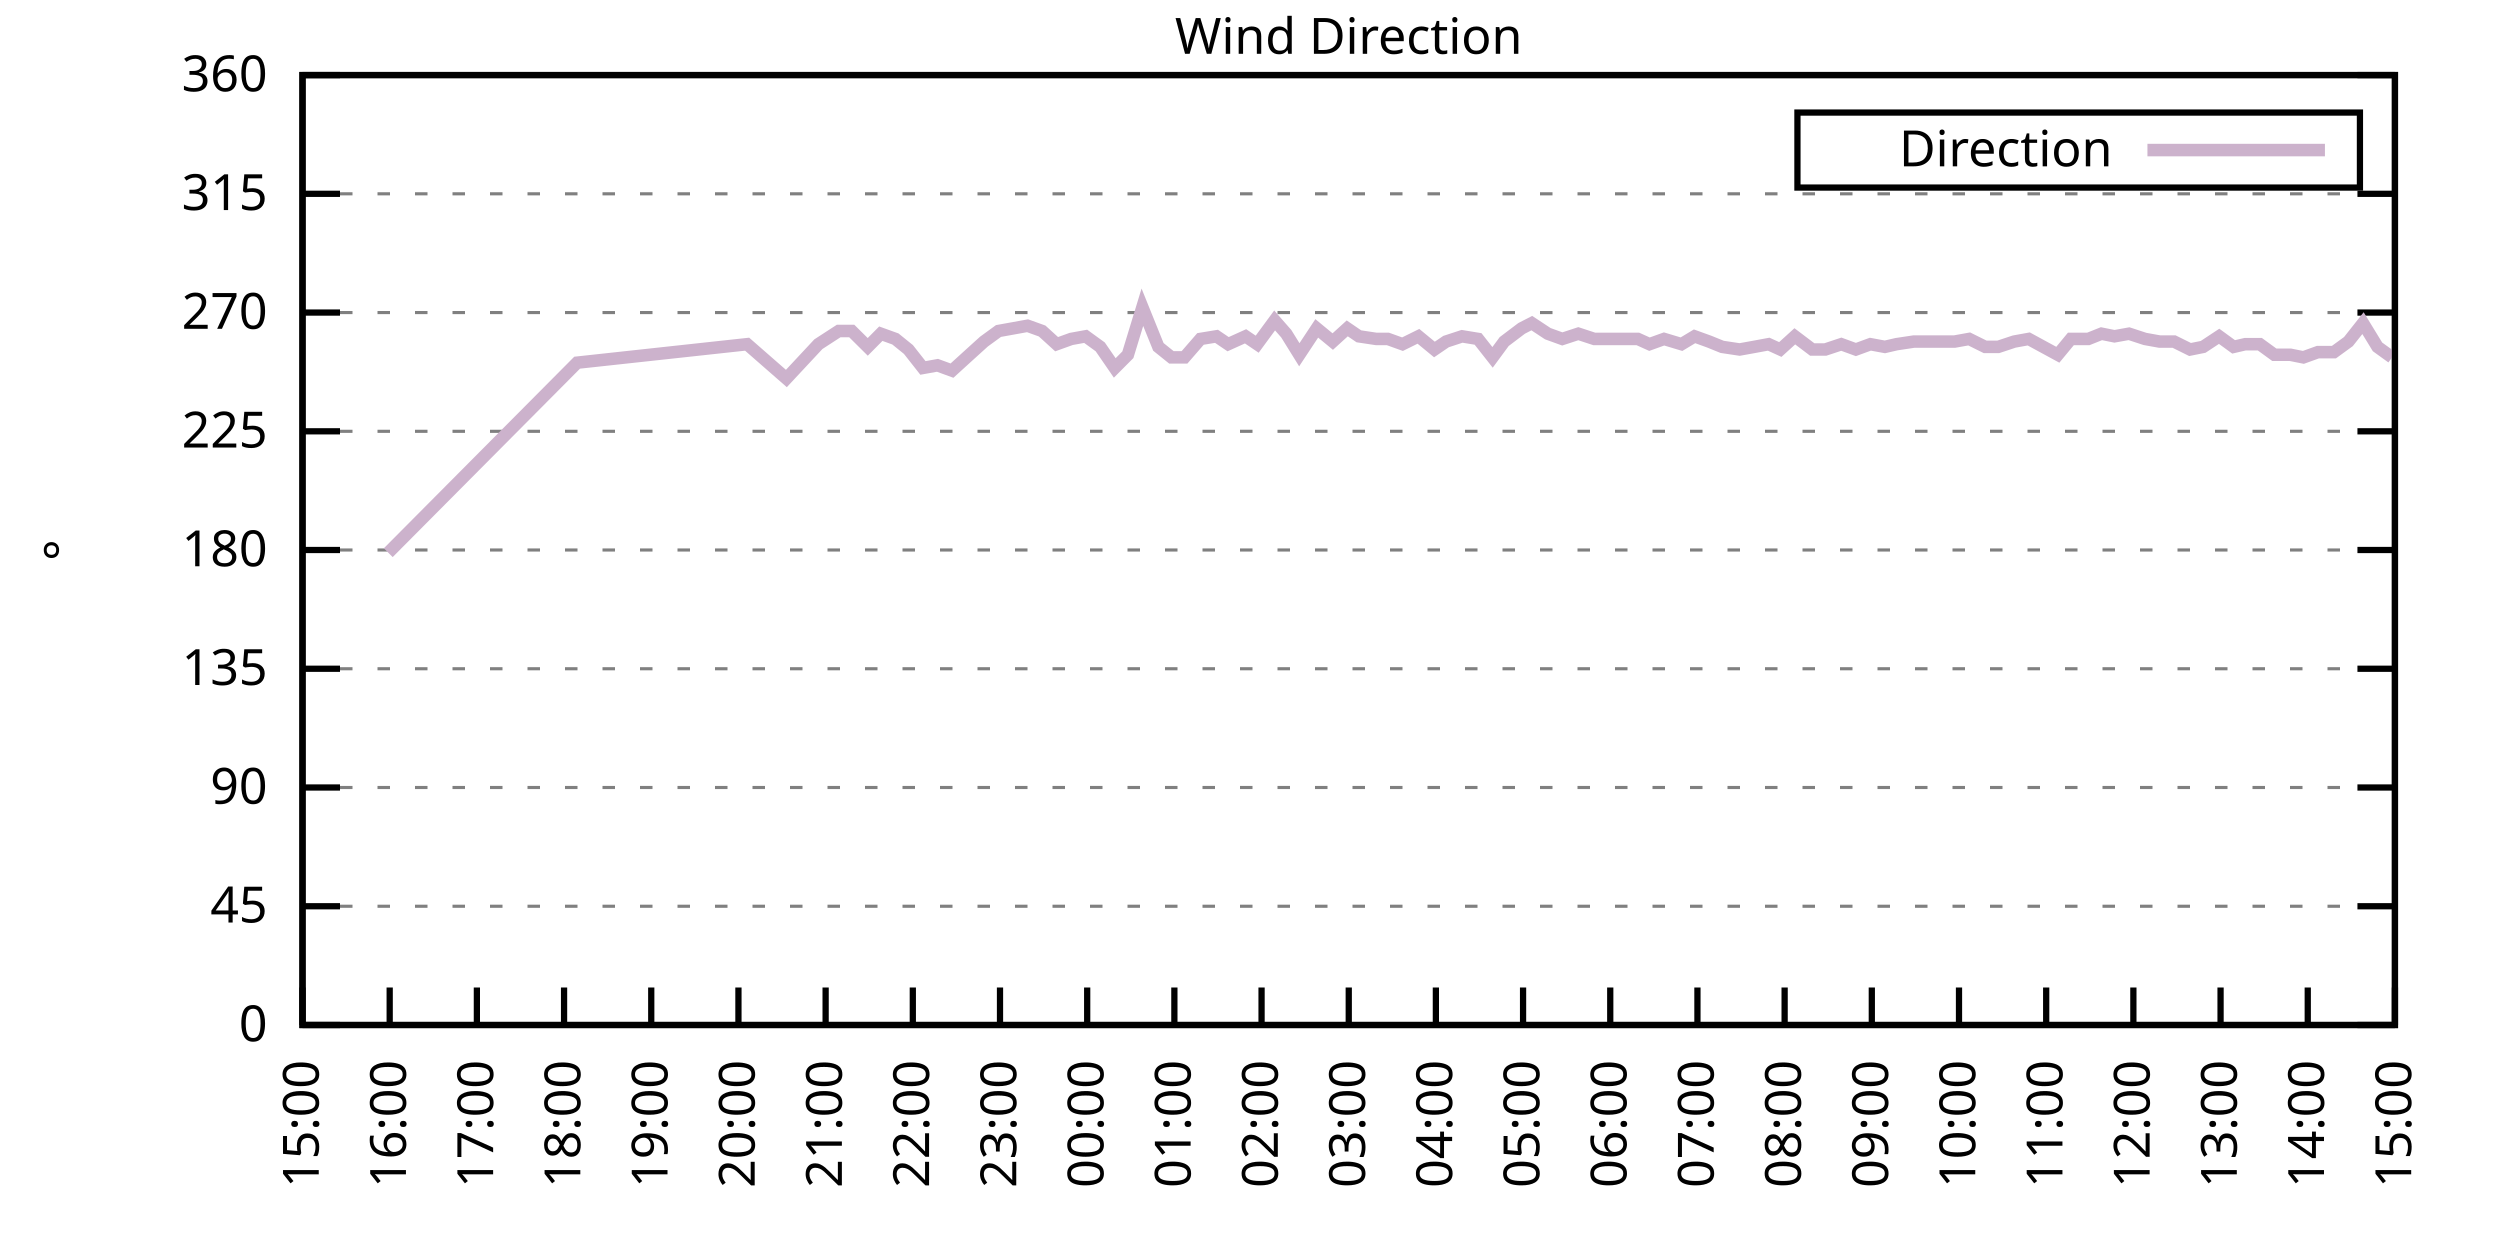
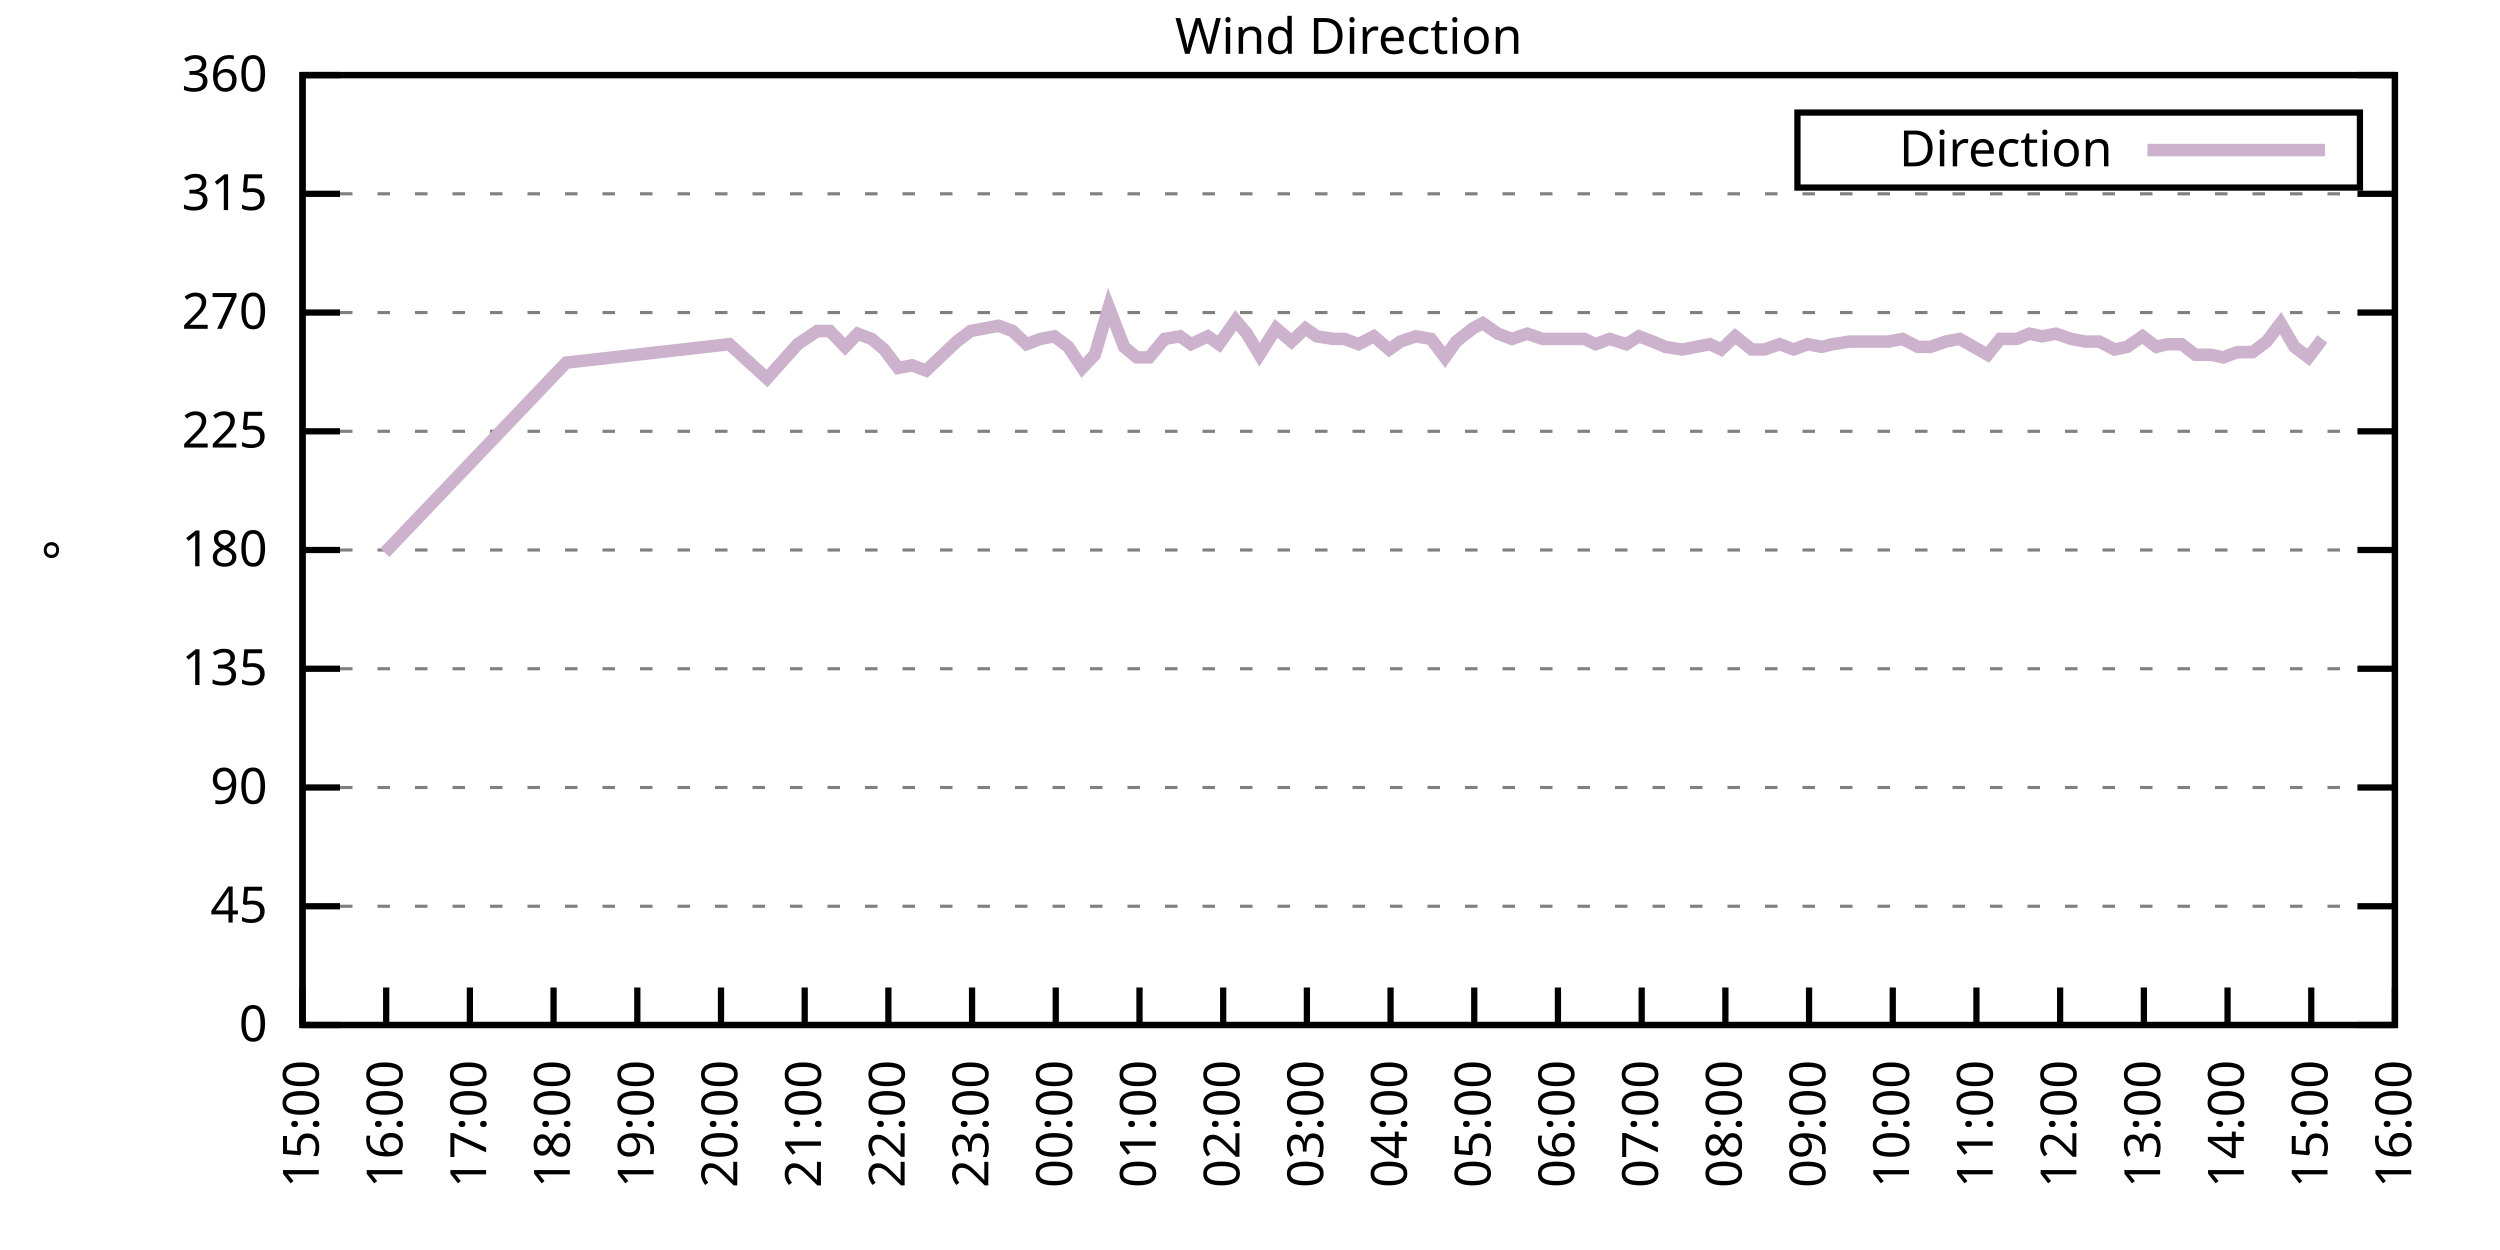
<svg xmlns="http://www.w3.org/2000/svg" xmlns:xlink="http://www.w3.org/1999/xlink" width="400" height="200" viewBox="0 0 400 200">
  <g id="gnuplot_canvas">
    <rect x="0" y="0" width="400" height="200" fill="none" />
    <defs>
      <circle id="gpDot" r="0.5" stroke-width="0.5" stroke="currentColor" />
      <path id="gpPt0" stroke-width="0.333" stroke="currentColor" d="M-1,0 h2 M0,-1 v2" />
      <path id="gpPt1" stroke-width="0.333" stroke="currentColor" d="M-1,-1 L1,1 M1,-1 L-1,1" />
      <path id="gpPt2" stroke-width="0.333" stroke="currentColor" d="M-1,0 L1,0 M0,-1 L0,1 M-1,-1 L1,1 M-1,1 L1,-1" />
      <rect id="gpPt3" stroke-width="0.333" stroke="currentColor" x="-1" y="-1" width="2" height="2" />
      <rect id="gpPt4" stroke-width="0.333" stroke="currentColor" fill="currentColor" x="-1" y="-1" width="2" height="2" />
      <circle id="gpPt5" stroke-width="0.333" stroke="currentColor" cx="0" cy="0" r="1" />
      <use xlink:href="#gpPt5" id="gpPt6" fill="currentColor" stroke="none" />
      <path id="gpPt7" stroke-width="0.333" stroke="currentColor" d="M0,-1.33 L-1.33,0.67 L1.33,0.67 z" />
      <use xlink:href="#gpPt7" id="gpPt8" fill="currentColor" stroke="none" />
      <use xlink:href="#gpPt7" id="gpPt9" stroke="currentColor" transform="rotate(180)" />
      <use xlink:href="#gpPt9" id="gpPt10" fill="currentColor" stroke="none" />
      <use xlink:href="#gpPt3" id="gpPt11" stroke="currentColor" transform="rotate(45)" />
      <use xlink:href="#gpPt11" id="gpPt12" fill="currentColor" stroke="none" />
      <path id="gpPt13" stroke-width="0.333" stroke="currentColor" d="M0,1.330 L1.265,0.411 L0.782,-1.067 L-0.782,-1.076 L-1.265,0.411 z" />
      <use xlink:href="#gpPt13" id="gpPt14" fill="currentColor" stroke="none" />
      <filter id="textbox" filterUnits="objectBoundingBox" x="0" y="0" height="1" width="1">
        <feFlood flood-color="white" flood-opacity="1" result="bgnd" />
        <feComposite in="SourceGraphic" in2="bgnd" operator="atop" />
      </filter>
      <filter id="greybox" filterUnits="objectBoundingBox" x="0" y="0" height="1" width="1">
        <feFlood flood-color="lightgrey" flood-opacity="1" result="grey" />
        <feComposite in="SourceGraphic" in2="grey" operator="atop" />
      </filter>
    </defs>
    <g fill="none" color="white" stroke="currentColor" stroke-width="1.00" stroke-linecap="butt" stroke-linejoin="miter">
</g>
    <g fill="none" color="black" stroke="currentColor" stroke-width="1.00" stroke-linecap="butt" stroke-linejoin="miter">
      <g stroke="none" shape-rendering="crispEdges">
        <polygon fill="rgb(255, 255, 255)" points="48.40,164.00 383.18,164.00 383.18,12.02 48.40,12.02 " />
      </g>
    </g>
    <g fill="none" color="black" stroke="currentColor" stroke-width="1.00" stroke-linecap="butt" stroke-linejoin="miter">
</g>
    <g fill="none" color="black" stroke="black" stroke-width="0.50" stroke-linecap="butt" stroke-linejoin="miter">
</g>
    <g fill="none" color="gray" stroke="currentColor" stroke-width="0.50" stroke-linecap="butt" stroke-linejoin="miter">
      <path stroke="gray" stroke-dasharray="2,4" class="gridline" d="M48.40,164.00 L383.19,164.00  " />
    </g>
    <g fill="none" color="gray" stroke="gray" stroke-width="1.00" stroke-linecap="butt" stroke-linejoin="miter">
</g>
    <g fill="none" color="black" stroke="currentColor" stroke-width="1.00" stroke-linecap="butt" stroke-linejoin="miter">
      <path stroke="black" d="M48.40,164.00 L54.40,164.00 M383.19,164.00 L377.19,164.00  " />
      <g transform="translate(42.80,166.60)" stroke="none" fill="black" font-family="Sans" font-size="8.00" text-anchor="end">
        <text>
          <tspan font-family="Sans"> 0</tspan>
        </text>
      </g>
    </g>
    <g fill="none" color="black" stroke="currentColor" stroke-width="1.00" stroke-linecap="butt" stroke-linejoin="miter">
</g>
    <g fill="none" color="black" stroke="black" stroke-width="0.50" stroke-linecap="butt" stroke-linejoin="miter">
</g>
    <g fill="none" color="gray" stroke="currentColor" stroke-width="0.50" stroke-linecap="butt" stroke-linejoin="miter">
      <path stroke="gray" stroke-dasharray="2,4" class="gridline" d="M48.40,145.00 L383.19,145.00  " />
    </g>
    <g fill="none" color="gray" stroke="gray" stroke-width="1.00" stroke-linecap="butt" stroke-linejoin="miter">
</g>
    <g fill="none" color="black" stroke="currentColor" stroke-width="1.00" stroke-linecap="butt" stroke-linejoin="miter">
      <path stroke="black" d="M48.40,145.00 L54.40,145.00 M383.19,145.00 L377.19,145.00  " />
      <g transform="translate(42.80,147.60)" stroke="none" fill="black" font-family="Sans" font-size="8.00" text-anchor="end">
        <text>
          <tspan font-family="Sans"> 45</tspan>
        </text>
      </g>
    </g>
    <g fill="none" color="black" stroke="currentColor" stroke-width="1.00" stroke-linecap="butt" stroke-linejoin="miter">
</g>
    <g fill="none" color="black" stroke="black" stroke-width="0.50" stroke-linecap="butt" stroke-linejoin="miter">
</g>
    <g fill="none" color="gray" stroke="currentColor" stroke-width="0.50" stroke-linecap="butt" stroke-linejoin="miter">
      <path stroke="gray" stroke-dasharray="2,4" class="gridline" d="M48.40,126.00 L383.19,126.00  " />
    </g>
    <g fill="none" color="gray" stroke="gray" stroke-width="1.00" stroke-linecap="butt" stroke-linejoin="miter">
</g>
    <g fill="none" color="black" stroke="currentColor" stroke-width="1.00" stroke-linecap="butt" stroke-linejoin="miter">
      <path stroke="black" d="M48.40,126.00 L54.40,126.00 M383.19,126.00 L377.19,126.00  " />
      <g transform="translate(42.80,128.60)" stroke="none" fill="black" font-family="Sans" font-size="8.00" text-anchor="end">
        <text>
          <tspan font-family="Sans"> 90</tspan>
        </text>
      </g>
    </g>
    <g fill="none" color="black" stroke="currentColor" stroke-width="1.00" stroke-linecap="butt" stroke-linejoin="miter">
</g>
    <g fill="none" color="black" stroke="black" stroke-width="0.50" stroke-linecap="butt" stroke-linejoin="miter">
</g>
    <g fill="none" color="gray" stroke="currentColor" stroke-width="0.50" stroke-linecap="butt" stroke-linejoin="miter">
      <path stroke="gray" stroke-dasharray="2,4" class="gridline" d="M48.40,107.00 L383.19,107.00  " />
    </g>
    <g fill="none" color="gray" stroke="gray" stroke-width="1.00" stroke-linecap="butt" stroke-linejoin="miter">
</g>
    <g fill="none" color="black" stroke="currentColor" stroke-width="1.00" stroke-linecap="butt" stroke-linejoin="miter">
      <path stroke="black" d="M48.40,107.00 L54.40,107.00 M383.19,107.00 L377.19,107.00  " />
      <g transform="translate(42.80,109.60)" stroke="none" fill="black" font-family="Sans" font-size="8.00" text-anchor="end">
        <text>
          <tspan font-family="Sans"> 135</tspan>
        </text>
      </g>
    </g>
    <g fill="none" color="black" stroke="currentColor" stroke-width="1.00" stroke-linecap="butt" stroke-linejoin="miter">
</g>
    <g fill="none" color="black" stroke="black" stroke-width="0.50" stroke-linecap="butt" stroke-linejoin="miter">
</g>
    <g fill="none" color="gray" stroke="currentColor" stroke-width="0.50" stroke-linecap="butt" stroke-linejoin="miter">
      <path stroke="gray" stroke-dasharray="2,4" class="gridline" d="M48.40,88.00 L383.19,88.00  " />
    </g>
    <g fill="none" color="gray" stroke="gray" stroke-width="1.00" stroke-linecap="butt" stroke-linejoin="miter">
</g>
    <g fill="none" color="black" stroke="currentColor" stroke-width="1.00" stroke-linecap="butt" stroke-linejoin="miter">
      <path stroke="black" d="M48.40,88.00 L54.40,88.00 M383.19,88.00 L377.19,88.00  " />
      <g transform="translate(42.80,90.60)" stroke="none" fill="black" font-family="Sans" font-size="8.00" text-anchor="end">
        <text>
          <tspan font-family="Sans"> 180</tspan>
        </text>
      </g>
    </g>
    <g fill="none" color="black" stroke="currentColor" stroke-width="1.00" stroke-linecap="butt" stroke-linejoin="miter">
</g>
    <g fill="none" color="black" stroke="black" stroke-width="0.50" stroke-linecap="butt" stroke-linejoin="miter">
</g>
    <g fill="none" color="gray" stroke="currentColor" stroke-width="0.50" stroke-linecap="butt" stroke-linejoin="miter">
      <path stroke="gray" stroke-dasharray="2,4" class="gridline" d="M48.40,69.01 L383.19,69.01  " />
    </g>
    <g fill="none" color="gray" stroke="gray" stroke-width="1.00" stroke-linecap="butt" stroke-linejoin="miter">
</g>
    <g fill="none" color="black" stroke="currentColor" stroke-width="1.00" stroke-linecap="butt" stroke-linejoin="miter">
      <path stroke="black" d="M48.40,69.01 L54.40,69.01 M383.19,69.01 L377.19,69.01  " />
      <g transform="translate(42.80,71.61)" stroke="none" fill="black" font-family="Sans" font-size="8.00" text-anchor="end">
        <text>
          <tspan font-family="Sans"> 225</tspan>
        </text>
      </g>
    </g>
    <g fill="none" color="black" stroke="currentColor" stroke-width="1.00" stroke-linecap="butt" stroke-linejoin="miter">
</g>
    <g fill="none" color="black" stroke="black" stroke-width="0.50" stroke-linecap="butt" stroke-linejoin="miter">
</g>
    <g fill="none" color="gray" stroke="currentColor" stroke-width="0.50" stroke-linecap="butt" stroke-linejoin="miter">
      <path stroke="gray" stroke-dasharray="2,4" class="gridline" d="M48.40,50.01 L383.19,50.01  " />
    </g>
    <g fill="none" color="gray" stroke="gray" stroke-width="1.00" stroke-linecap="butt" stroke-linejoin="miter">
</g>
    <g fill="none" color="black" stroke="currentColor" stroke-width="1.00" stroke-linecap="butt" stroke-linejoin="miter">
      <path stroke="black" d="M48.40,50.01 L54.40,50.01 M383.19,50.01 L377.19,50.01  " />
      <g transform="translate(42.80,52.61)" stroke="none" fill="black" font-family="Sans" font-size="8.00" text-anchor="end">
        <text>
          <tspan font-family="Sans"> 270</tspan>
        </text>
      </g>
    </g>
    <g fill="none" color="black" stroke="currentColor" stroke-width="1.00" stroke-linecap="butt" stroke-linejoin="miter">
</g>
    <g fill="none" color="black" stroke="black" stroke-width="0.50" stroke-linecap="butt" stroke-linejoin="miter">
</g>
    <g fill="none" color="gray" stroke="currentColor" stroke-width="0.50" stroke-linecap="butt" stroke-linejoin="miter">
      <path stroke="gray" stroke-dasharray="2,4" class="gridline" d="M48.40,31.01 L383.19,31.01  " />
    </g>
    <g fill="none" color="gray" stroke="gray" stroke-width="1.00" stroke-linecap="butt" stroke-linejoin="miter">
</g>
    <g fill="none" color="black" stroke="currentColor" stroke-width="1.00" stroke-linecap="butt" stroke-linejoin="miter">
      <path stroke="black" d="M48.40,31.01 L54.40,31.01 M383.19,31.01 L377.19,31.01  " />
      <g transform="translate(42.80,33.61)" stroke="none" fill="black" font-family="Sans" font-size="8.00" text-anchor="end">
        <text>
          <tspan font-family="Sans"> 315</tspan>
        </text>
      </g>
    </g>
    <g fill="none" color="black" stroke="currentColor" stroke-width="1.00" stroke-linecap="butt" stroke-linejoin="miter">
</g>
    <g fill="none" color="black" stroke="black" stroke-width="0.50" stroke-linecap="butt" stroke-linejoin="miter">
</g>
    <g fill="none" color="gray" stroke="currentColor" stroke-width="0.50" stroke-linecap="butt" stroke-linejoin="miter">
      <path stroke="gray" stroke-dasharray="2,4" class="gridline" d="M48.40,12.01 L383.19,12.01  " />
    </g>
    <g fill="none" color="gray" stroke="gray" stroke-width="1.00" stroke-linecap="butt" stroke-linejoin="miter">
</g>
    <g fill="none" color="black" stroke="currentColor" stroke-width="1.00" stroke-linecap="butt" stroke-linejoin="miter">
      <path stroke="black" d="M48.40,12.01 L54.40,12.01 M383.19,12.01 L377.19,12.01  " />
      <g transform="translate(42.80,14.61)" stroke="none" fill="black" font-family="Sans" font-size="8.00" text-anchor="end">
        <text>
          <tspan font-family="Sans"> 360</tspan>
        </text>
      </g>
    </g>
    <g fill="none" color="black" stroke="currentColor" stroke-width="1.00" stroke-linecap="butt" stroke-linejoin="miter">
      <path stroke="black" d="M48.40,164.00 L48.40,158.00  " />
      <g transform="translate(51.00,169.60) rotate(270.00)" stroke="none" fill="black" font-family="Sans" font-size="8.00" text-anchor="end">
        <text>
          <tspan font-family="Sans">15:00</tspan>
        </text>
      </g>
    </g>
    <g fill="none" color="black" stroke="currentColor" stroke-width="1.00" stroke-linecap="butt" stroke-linejoin="miter">
-       <path stroke="black" d="M62.35,164.00 L62.35,158.00  " />
-       <g transform="translate(64.95,169.60) rotate(270.00)" stroke="none" fill="black" font-family="Sans" font-size="8.00" text-anchor="end">
+       <path stroke="black" d="M61.79,164.00 L61.79,158.00  " />
+       <g transform="translate(64.39,169.60) rotate(270.00)" stroke="none" fill="black" font-family="Sans" font-size="8.00" text-anchor="end">
        <text>
          <tspan font-family="Sans">16:00</tspan>
        </text>
      </g>
    </g>
    <g fill="none" color="black" stroke="currentColor" stroke-width="1.00" stroke-linecap="butt" stroke-linejoin="miter">
-       <path stroke="black" d="M76.30,164.00 L76.30,158.00  " />
-       <g transform="translate(78.90,169.60) rotate(270.00)" stroke="none" fill="black" font-family="Sans" font-size="8.00" text-anchor="end">
+       <path stroke="black" d="M75.18,164.00 L75.18,158.00  " />
+       <g transform="translate(77.78,169.60) rotate(270.00)" stroke="none" fill="black" font-family="Sans" font-size="8.00" text-anchor="end">
        <text>
          <tspan font-family="Sans">17:00</tspan>
        </text>
      </g>
    </g>
    <g fill="none" color="black" stroke="currentColor" stroke-width="1.00" stroke-linecap="butt" stroke-linejoin="miter">
-       <path stroke="black" d="M90.25,164.00 L90.25,158.00  " />
-       <g transform="translate(92.85,169.60) rotate(270.00)" stroke="none" fill="black" font-family="Sans" font-size="8.00" text-anchor="end">
+       <path stroke="black" d="M88.57,164.00 L88.57,158.00  " />
+       <g transform="translate(91.17,169.60) rotate(270.00)" stroke="none" fill="black" font-family="Sans" font-size="8.00" text-anchor="end">
        <text>
          <tspan font-family="Sans">18:00</tspan>
        </text>
      </g>
    </g>
    <g fill="none" color="black" stroke="currentColor" stroke-width="1.00" stroke-linecap="butt" stroke-linejoin="miter">
-       <path stroke="black" d="M104.20,164.00 L104.20,158.00  " />
-       <g transform="translate(106.80,169.60) rotate(270.00)" stroke="none" fill="black" font-family="Sans" font-size="8.00" text-anchor="end">
+       <path stroke="black" d="M101.97,164.00 L101.97,158.00  " />
+       <g transform="translate(104.57,169.60) rotate(270.00)" stroke="none" fill="black" font-family="Sans" font-size="8.00" text-anchor="end">
        <text>
          <tspan font-family="Sans">19:00</tspan>
        </text>
      </g>
    </g>
    <g fill="none" color="black" stroke="currentColor" stroke-width="1.00" stroke-linecap="butt" stroke-linejoin="miter">
-       <path stroke="black" d="M118.15,164.00 L118.15,158.00  " />
-       <g transform="translate(120.75,169.60) rotate(270.00)" stroke="none" fill="black" font-family="Sans" font-size="8.00" text-anchor="end">
+       <path stroke="black" d="M115.36,164.00 L115.36,158.00  " />
+       <g transform="translate(117.96,169.60) rotate(270.00)" stroke="none" fill="black" font-family="Sans" font-size="8.00" text-anchor="end">
        <text>
          <tspan font-family="Sans">20:00</tspan>
        </text>
      </g>
    </g>
    <g fill="none" color="black" stroke="currentColor" stroke-width="1.00" stroke-linecap="butt" stroke-linejoin="miter">
-       <path stroke="black" d="M132.10,164.00 L132.10,158.00  " />
-       <g transform="translate(134.70,169.60) rotate(270.00)" stroke="none" fill="black" font-family="Sans" font-size="8.00" text-anchor="end">
+       <path stroke="black" d="M128.75,164.00 L128.75,158.00  " />
+       <g transform="translate(131.35,169.60) rotate(270.00)" stroke="none" fill="black" font-family="Sans" font-size="8.00" text-anchor="end">
        <text>
          <tspan font-family="Sans">21:00</tspan>
        </text>
      </g>
    </g>
    <g fill="none" color="black" stroke="currentColor" stroke-width="1.00" stroke-linecap="butt" stroke-linejoin="miter">
-       <path stroke="black" d="M146.05,164.00 L146.05,158.00  " />
-       <g transform="translate(148.65,169.60) rotate(270.00)" stroke="none" fill="black" font-family="Sans" font-size="8.00" text-anchor="end">
+       <path stroke="black" d="M142.14,164.00 L142.14,158.00  " />
+       <g transform="translate(144.74,169.60) rotate(270.00)" stroke="none" fill="black" font-family="Sans" font-size="8.00" text-anchor="end">
        <text>
          <tspan font-family="Sans">22:00</tspan>
        </text>
      </g>
    </g>
    <g fill="none" color="black" stroke="currentColor" stroke-width="1.00" stroke-linecap="butt" stroke-linejoin="miter">
-       <path stroke="black" d="M160.00,164.00 L160.00,158.00  " />
-       <g transform="translate(162.60,169.60) rotate(270.00)" stroke="none" fill="black" font-family="Sans" font-size="8.00" text-anchor="end">
+       <path stroke="black" d="M155.53,164.00 L155.53,158.00  " />
+       <g transform="translate(158.13,169.60) rotate(270.00)" stroke="none" fill="black" font-family="Sans" font-size="8.00" text-anchor="end">
        <text>
          <tspan font-family="Sans">23:00</tspan>
        </text>
      </g>
    </g>
    <g fill="none" color="black" stroke="currentColor" stroke-width="1.00" stroke-linecap="butt" stroke-linejoin="miter">
-       <path stroke="black" d="M173.95,164.00 L173.95,158.00  " />
-       <g transform="translate(176.55,169.60) rotate(270.00)" stroke="none" fill="black" font-family="Sans" font-size="8.00" text-anchor="end">
+       <path stroke="black" d="M168.92,164.00 L168.92,158.00  " />
+       <g transform="translate(171.52,169.60) rotate(270.00)" stroke="none" fill="black" font-family="Sans" font-size="8.00" text-anchor="end">
        <text>
          <tspan font-family="Sans">00:00</tspan>
        </text>
      </g>
    </g>
    <g fill="none" color="black" stroke="currentColor" stroke-width="1.00" stroke-linecap="butt" stroke-linejoin="miter">
-       <path stroke="black" d="M187.90,164.00 L187.90,158.00  " />
-       <g transform="translate(190.50,169.60) rotate(270.00)" stroke="none" fill="black" font-family="Sans" font-size="8.00" text-anchor="end">
+       <path stroke="black" d="M182.32,164.00 L182.32,158.00  " />
+       <g transform="translate(184.92,169.60) rotate(270.00)" stroke="none" fill="black" font-family="Sans" font-size="8.00" text-anchor="end">
        <text>
          <tspan font-family="Sans">01:00</tspan>
        </text>
      </g>
    </g>
    <g fill="none" color="black" stroke="currentColor" stroke-width="1.00" stroke-linecap="butt" stroke-linejoin="miter">
-       <path stroke="black" d="M201.85,164.00 L201.85,158.00  " />
-       <g transform="translate(204.45,169.60) rotate(270.00)" stroke="none" fill="black" font-family="Sans" font-size="8.00" text-anchor="end">
+       <path stroke="black" d="M195.71,164.00 L195.71,158.00  " />
+       <g transform="translate(198.31,169.60) rotate(270.00)" stroke="none" fill="black" font-family="Sans" font-size="8.00" text-anchor="end">
        <text>
          <tspan font-family="Sans">02:00</tspan>
        </text>
      </g>
    </g>
    <g fill="none" color="black" stroke="currentColor" stroke-width="1.00" stroke-linecap="butt" stroke-linejoin="miter">
-       <path stroke="black" d="M215.80,164.00 L215.80,158.00  " />
-       <g transform="translate(218.40,169.60) rotate(270.00)" stroke="none" fill="black" font-family="Sans" font-size="8.00" text-anchor="end">
+       <path stroke="black" d="M209.10,164.00 L209.10,158.00  " />
+       <g transform="translate(211.70,169.60) rotate(270.00)" stroke="none" fill="black" font-family="Sans" font-size="8.00" text-anchor="end">
        <text>
          <tspan font-family="Sans">03:00</tspan>
        </text>
      </g>
    </g>
    <g fill="none" color="black" stroke="currentColor" stroke-width="1.00" stroke-linecap="butt" stroke-linejoin="miter">
-       <path stroke="black" d="M229.74,164.00 L229.74,158.00  " />
-       <g transform="translate(232.34,169.60) rotate(270.00)" stroke="none" fill="black" font-family="Sans" font-size="8.00" text-anchor="end">
+       <path stroke="black" d="M222.49,164.00 L222.49,158.00  " />
+       <g transform="translate(225.09,169.60) rotate(270.00)" stroke="none" fill="black" font-family="Sans" font-size="8.00" text-anchor="end">
        <text>
          <tspan font-family="Sans">04:00</tspan>
        </text>
      </g>
    </g>
    <g fill="none" color="black" stroke="currentColor" stroke-width="1.00" stroke-linecap="butt" stroke-linejoin="miter">
-       <path stroke="black" d="M243.69,164.00 L243.69,158.00  " />
-       <g transform="translate(246.29,169.60) rotate(270.00)" stroke="none" fill="black" font-family="Sans" font-size="8.00" text-anchor="end">
+       <path stroke="black" d="M235.88,164.00 L235.88,158.00  " />
+       <g transform="translate(238.48,169.60) rotate(270.00)" stroke="none" fill="black" font-family="Sans" font-size="8.00" text-anchor="end">
        <text>
          <tspan font-family="Sans">05:00</tspan>
        </text>
      </g>
    </g>
    <g fill="none" color="black" stroke="currentColor" stroke-width="1.00" stroke-linecap="butt" stroke-linejoin="miter">
-       <path stroke="black" d="M257.64,164.00 L257.64,158.00  " />
-       <g transform="translate(260.24,169.60) rotate(270.00)" stroke="none" fill="black" font-family="Sans" font-size="8.00" text-anchor="end">
+       <path stroke="black" d="M249.27,164.00 L249.27,158.00  " />
+       <g transform="translate(251.87,169.60) rotate(270.00)" stroke="none" fill="black" font-family="Sans" font-size="8.00" text-anchor="end">
        <text>
          <tspan font-family="Sans">06:00</tspan>
        </text>
      </g>
    </g>
    <g fill="none" color="black" stroke="currentColor" stroke-width="1.00" stroke-linecap="butt" stroke-linejoin="miter">
-       <path stroke="black" d="M271.59,164.00 L271.59,158.00  " />
-       <g transform="translate(274.19,169.60) rotate(270.00)" stroke="none" fill="black" font-family="Sans" font-size="8.00" text-anchor="end">
+       <path stroke="black" d="M262.67,164.00 L262.67,158.00  " />
+       <g transform="translate(265.27,169.60) rotate(270.00)" stroke="none" fill="black" font-family="Sans" font-size="8.00" text-anchor="end">
        <text>
          <tspan font-family="Sans">07:00</tspan>
        </text>
      </g>
    </g>
    <g fill="none" color="black" stroke="currentColor" stroke-width="1.00" stroke-linecap="butt" stroke-linejoin="miter">
-       <path stroke="black" d="M285.54,164.00 L285.54,158.00  " />
-       <g transform="translate(288.14,169.60) rotate(270.00)" stroke="none" fill="black" font-family="Sans" font-size="8.00" text-anchor="end">
+       <path stroke="black" d="M276.06,164.00 L276.06,158.00  " />
+       <g transform="translate(278.66,169.60) rotate(270.00)" stroke="none" fill="black" font-family="Sans" font-size="8.00" text-anchor="end">
        <text>
          <tspan font-family="Sans">08:00</tspan>
        </text>
      </g>
    </g>
    <g fill="none" color="black" stroke="currentColor" stroke-width="1.00" stroke-linecap="butt" stroke-linejoin="miter">
-       <path stroke="black" d="M299.49,164.00 L299.49,158.00  " />
-       <g transform="translate(302.09,169.60) rotate(270.00)" stroke="none" fill="black" font-family="Sans" font-size="8.00" text-anchor="end">
+       <path stroke="black" d="M289.45,164.00 L289.45,158.00  " />
+       <g transform="translate(292.05,169.60) rotate(270.00)" stroke="none" fill="black" font-family="Sans" font-size="8.00" text-anchor="end">
        <text>
          <tspan font-family="Sans">09:00</tspan>
        </text>
      </g>
    </g>
    <g fill="none" color="black" stroke="currentColor" stroke-width="1.00" stroke-linecap="butt" stroke-linejoin="miter">
-       <path stroke="black" d="M313.44,164.00 L313.44,158.00  " />
-       <g transform="translate(316.04,169.60) rotate(270.00)" stroke="none" fill="black" font-family="Sans" font-size="8.00" text-anchor="end">
+       <path stroke="black" d="M302.84,164.00 L302.84,158.00  " />
+       <g transform="translate(305.44,169.60) rotate(270.00)" stroke="none" fill="black" font-family="Sans" font-size="8.00" text-anchor="end">
        <text>
          <tspan font-family="Sans">10:00</tspan>
        </text>
      </g>
    </g>
    <g fill="none" color="black" stroke="currentColor" stroke-width="1.00" stroke-linecap="butt" stroke-linejoin="miter">
-       <path stroke="black" d="M327.39,164.00 L327.39,158.00  " />
-       <g transform="translate(329.99,169.60) rotate(270.00)" stroke="none" fill="black" font-family="Sans" font-size="8.00" text-anchor="end">
+       <path stroke="black" d="M316.23,164.00 L316.23,158.00  " />
+       <g transform="translate(318.83,169.60) rotate(270.00)" stroke="none" fill="black" font-family="Sans" font-size="8.00" text-anchor="end">
        <text>
          <tspan font-family="Sans">11:00</tspan>
        </text>
      </g>
    </g>
    <g fill="none" color="black" stroke="currentColor" stroke-width="1.00" stroke-linecap="butt" stroke-linejoin="miter">
-       <path stroke="black" d="M341.34,164.00 L341.34,158.00  " />
-       <g transform="translate(343.94,169.60) rotate(270.00)" stroke="none" fill="black" font-family="Sans" font-size="8.00" text-anchor="end">
+       <path stroke="black" d="M329.62,164.00 L329.62,158.00  " />
+       <g transform="translate(332.22,169.60) rotate(270.00)" stroke="none" fill="black" font-family="Sans" font-size="8.00" text-anchor="end">
        <text>
          <tspan font-family="Sans">12:00</tspan>
        </text>
      </g>
    </g>
    <g fill="none" color="black" stroke="currentColor" stroke-width="1.00" stroke-linecap="butt" stroke-linejoin="miter">
-       <path stroke="black" d="M355.29,164.00 L355.29,158.00  " />
-       <g transform="translate(357.89,169.60) rotate(270.00)" stroke="none" fill="black" font-family="Sans" font-size="8.00" text-anchor="end">
+       <path stroke="black" d="M343.02,164.00 L343.02,158.00  " />
+       <g transform="translate(345.62,169.60) rotate(270.00)" stroke="none" fill="black" font-family="Sans" font-size="8.00" text-anchor="end">
        <text>
          <tspan font-family="Sans">13:00</tspan>
        </text>
      </g>
    </g>
    <g fill="none" color="black" stroke="currentColor" stroke-width="1.00" stroke-linecap="butt" stroke-linejoin="miter">
-       <path stroke="black" d="M369.24,164.00 L369.24,158.00  " />
-       <g transform="translate(371.84,169.60) rotate(270.00)" stroke="none" fill="black" font-family="Sans" font-size="8.00" text-anchor="end">
+       <path stroke="black" d="M356.41,164.00 L356.41,158.00  " />
+       <g transform="translate(359.01,169.60) rotate(270.00)" stroke="none" fill="black" font-family="Sans" font-size="8.00" text-anchor="end">
        <text>
          <tspan font-family="Sans">14:00</tspan>
+         </text>
+       </g>
+     </g>
+     <g fill="none" color="black" stroke="currentColor" stroke-width="1.00" stroke-linecap="butt" stroke-linejoin="miter">
+       <path stroke="black" d="M369.80,164.00 L369.80,158.00  " />
+       <g transform="translate(372.40,169.60) rotate(270.00)" stroke="none" fill="black" font-family="Sans" font-size="8.00" text-anchor="end">
+         <text>
+           <tspan font-family="Sans">15:00</tspan>
        </text>
      </g>
    </g>
    <g fill="none" color="black" stroke="currentColor" stroke-width="1.00" stroke-linecap="butt" stroke-linejoin="miter">
      <path stroke="black" d="M383.19,164.00 L383.19,158.00  " />
      <g transform="translate(385.79,169.60) rotate(270.00)" stroke="none" fill="black" font-family="Sans" font-size="8.00" text-anchor="end">
        <text>
-           <tspan font-family="Sans">15:00</tspan>
+           <tspan font-family="Sans">16:00</tspan>
        </text>
      </g>
    </g>
    <g fill="none" color="black" stroke="currentColor" stroke-width="1.00" stroke-linecap="butt" stroke-linejoin="miter">
</g>
    <g fill="none" color="black" stroke="currentColor" stroke-width="1.00" stroke-linecap="butt" stroke-linejoin="miter">
      <path stroke="black" d="M48.40,12.01 L48.40,164.00 L383.19,164.00 L383.19,12.01 L48.40,12.01 Z  " />
    </g>
    <g fill="none" color="black" stroke="currentColor" stroke-width="1.00" stroke-linecap="butt" stroke-linejoin="miter">
</g>
    <g fill="none" color="black" stroke="currentColor" stroke-width="1.00" stroke-linecap="butt" stroke-linejoin="miter">
      <path stroke="black" d="M287.59,30.01 L287.59,18.01 L377.59,18.01 L377.59,30.01 L287.59,30.01 Z  " />
    </g>
    <g id="Wind_direction_plot_1">
      <g fill="none" color="white" stroke="black" stroke-width="2.00" stroke-linecap="butt" stroke-linejoin="miter">
</g>
      <g fill="none" color="black" stroke="currentColor" stroke-width="2.00" stroke-linecap="butt" stroke-linejoin="miter">
        <g transform="translate(337.99,26.61)" stroke="none" fill="black" font-family="Sans" font-size="8.00" text-anchor="end">
          <text>
            <tspan font-family="Sans">Direction</tspan>
          </text>
        </g>
      </g>
      <g fill="none" color="black" stroke="currentColor" stroke-width="2.00" stroke-linecap="butt" stroke-linejoin="miter">
-         <path stroke="rgb(204, 178, 204)" d="M343.59,24.01 L371.99,24.01 M62.12,88.43 L92.34,58.03 L119.54,55.07 L125.82,60.56 L130.94,55.07 L134.19,52.96   L136.28,52.96 L138.84,55.50 L140.93,53.39 L143.26,54.23 L145.35,55.92 L147.67,58.87 L150.00,58.45 L152.32,59.30   L155.11,56.76 L157.44,54.65 L159.76,52.96 L162.09,52.54 L164.41,52.12 L166.74,52.96 L169.06,55.07 L171.39,54.23   L173.71,53.81 L176.04,55.50 L178.36,58.87 L180.46,56.76 L182.78,49.16 L185.34,55.50 L187.43,57.18 L189.52,57.18   L192.08,54.23 L194.64,53.81 L196.50,55.07 L199.29,53.81 L201.15,55.07 L203.94,51.27 L205.80,53.39 L207.89,56.76   L210.68,52.54 L213.24,54.65 L215.56,52.54 L217.42,53.81 L220.21,54.23 L222.07,54.23 L224.40,55.07 L226.95,53.81   L229.51,55.92 L231.37,54.65 L233.93,53.81 L236.49,54.23 L238.81,57.18 L240.67,54.65 L243.46,52.54 L245.09,51.70   L247.65,53.39 L249.97,54.23 L252.53,53.39 L255.09,54.23 L256.71,54.23 L262.06,54.23 L263.92,55.07 L266.25,54.23   L269.04,55.07 L271.13,53.81 L273.45,54.65 L275.55,55.50 L278.34,55.92 L280.66,55.50 L282.99,55.07 L284.85,55.92   L287.17,53.81 L289.96,55.92 L292.05,55.92 L294.61,55.07 L296.94,55.92 L299.26,55.07 L301.58,55.50 L303.44,55.07   L306.23,54.65 L308.33,54.65 L310.65,54.65 L312.74,54.65 L315.07,54.23 L317.63,55.50 L319.72,55.50 L322.28,54.65   L324.60,54.23 L326.93,55.50 L329.25,56.76 L331.34,54.23 L334.13,54.23 L336.23,53.39 L338.32,53.81 L340.64,53.39   L343.20,54.23 L345.53,54.65 L347.85,54.65 L350.41,55.92 L352.50,55.50 L355.06,53.81 L357.38,55.50 L359.24,55.07   L361.57,55.07 L363.89,56.76 L366.45,56.76 L368.54,57.18 L370.87,56.34 L373.43,56.34 L375.75,54.65 L378.08,51.70   L380.40,55.50 L382.73,57.18  " />
+         <path stroke="rgb(204, 178, 204)" d="M343.59,24.01 L371.99,24.01 M61.57,88.43 L90.58,58.03 L116.70,55.07 L122.72,60.56 L127.63,55.07 L130.76,52.96   L132.77,52.96 L135.22,55.50 L137.23,53.39 L139.46,54.23 L141.47,55.92 L143.70,58.87 L145.94,58.45 L148.17,59.30   L150.85,56.76 L153.08,54.65 L155.31,52.96 L157.54,52.54 L159.77,52.12 L162.01,52.96 L164.24,55.07 L166.47,54.23   L168.70,53.81 L170.93,55.50 L173.17,58.87 L175.17,56.76 L177.41,49.16 L179.86,55.50 L181.87,57.18 L183.88,57.18   L186.33,54.23 L188.79,53.81 L190.57,55.07 L193.25,53.81 L195.04,55.07 L197.72,51.27 L199.50,53.39 L201.51,56.76   L204.19,52.54 L206.64,54.65 L208.88,52.54 L210.66,53.81 L213.34,54.23 L215.13,54.23 L217.36,55.07 L219.81,53.81   L222.27,55.92 L224.05,54.65 L226.51,53.81 L228.96,54.23 L231.20,57.18 L232.98,54.65 L235.66,52.54 L237.22,51.70   L239.68,53.39 L241.91,54.23 L244.36,53.39 L246.82,54.23 L248.38,54.23 L253.51,54.23 L255.30,55.07 L257.53,54.23   L260.21,55.07 L262.22,53.81 L264.45,54.65 L266.46,55.50 L269.14,55.92 L271.37,55.50 L273.60,55.07 L275.39,55.92   L277.62,53.81 L280.30,55.92 L282.31,55.92 L284.76,55.07 L286.99,55.92 L289.23,55.07 L291.46,55.50 L293.24,55.07   L295.92,54.65 L297.93,54.65 L300.16,54.65 L302.17,54.65 L304.40,54.23 L306.86,55.50 L308.87,55.50 L311.32,54.65   L313.55,54.23 L315.79,55.50 L318.02,56.76 L320.03,54.23 L322.70,54.23 L324.71,53.39 L326.72,53.81 L328.95,53.39   L331.41,54.23 L333.64,54.65 L335.87,54.65 L338.33,55.92 L340.34,55.50 L342.79,53.81 L345.02,55.50 L346.81,55.07   L349.04,55.07 L351.27,56.76 L353.73,56.76 L355.74,57.18 L357.97,56.34 L360.42,56.34 L362.66,54.65 L364.89,51.70   L367.12,55.50 L369.35,57.18 L371.58,54.23  " />
      </g>
    </g>
    <g fill="none" color="black" stroke="currentColor" stroke-width="2.00" stroke-linecap="butt" stroke-linejoin="miter">
</g>
    <g fill="none" color="black" stroke="black" stroke-width="1.00" stroke-linecap="butt" stroke-linejoin="miter">
</g>
    <g fill="none" color="black" stroke="currentColor" stroke-width="1.00" stroke-linecap="butt" stroke-linejoin="miter">
      <path stroke="black" d="M48.40,12.01 L48.40,164.00 L383.19,164.00 L383.19,12.01 L48.40,12.01 Z  " />
      <g transform="translate(12.80,88.01) rotate(270.00)" stroke="none" fill="black" font-family="Sans" font-size="8.00" text-anchor="middle">
        <text>
          <tspan font-family="Sans">°</tspan>
        </text>
      </g>
    </g>
    <g fill="none" color="black" stroke="currentColor" stroke-width="1.00" stroke-linecap="butt" stroke-linejoin="miter">
</g>
    <g fill="none" color="black" stroke="currentColor" stroke-width="1.00" stroke-linecap="butt" stroke-linejoin="miter">
      <g transform="translate(215.79,8.61)" stroke="none" fill="black" font-family="Sans" font-size="8.00" text-anchor="middle">
        <text>
          <tspan font-family="Sans">Wind Direction</tspan>
        </text>
      </g>
    </g>
    <g fill="none" color="black" stroke="currentColor" stroke-width="1.00" stroke-linecap="butt" stroke-linejoin="miter">
</g>
  </g>
</svg>
